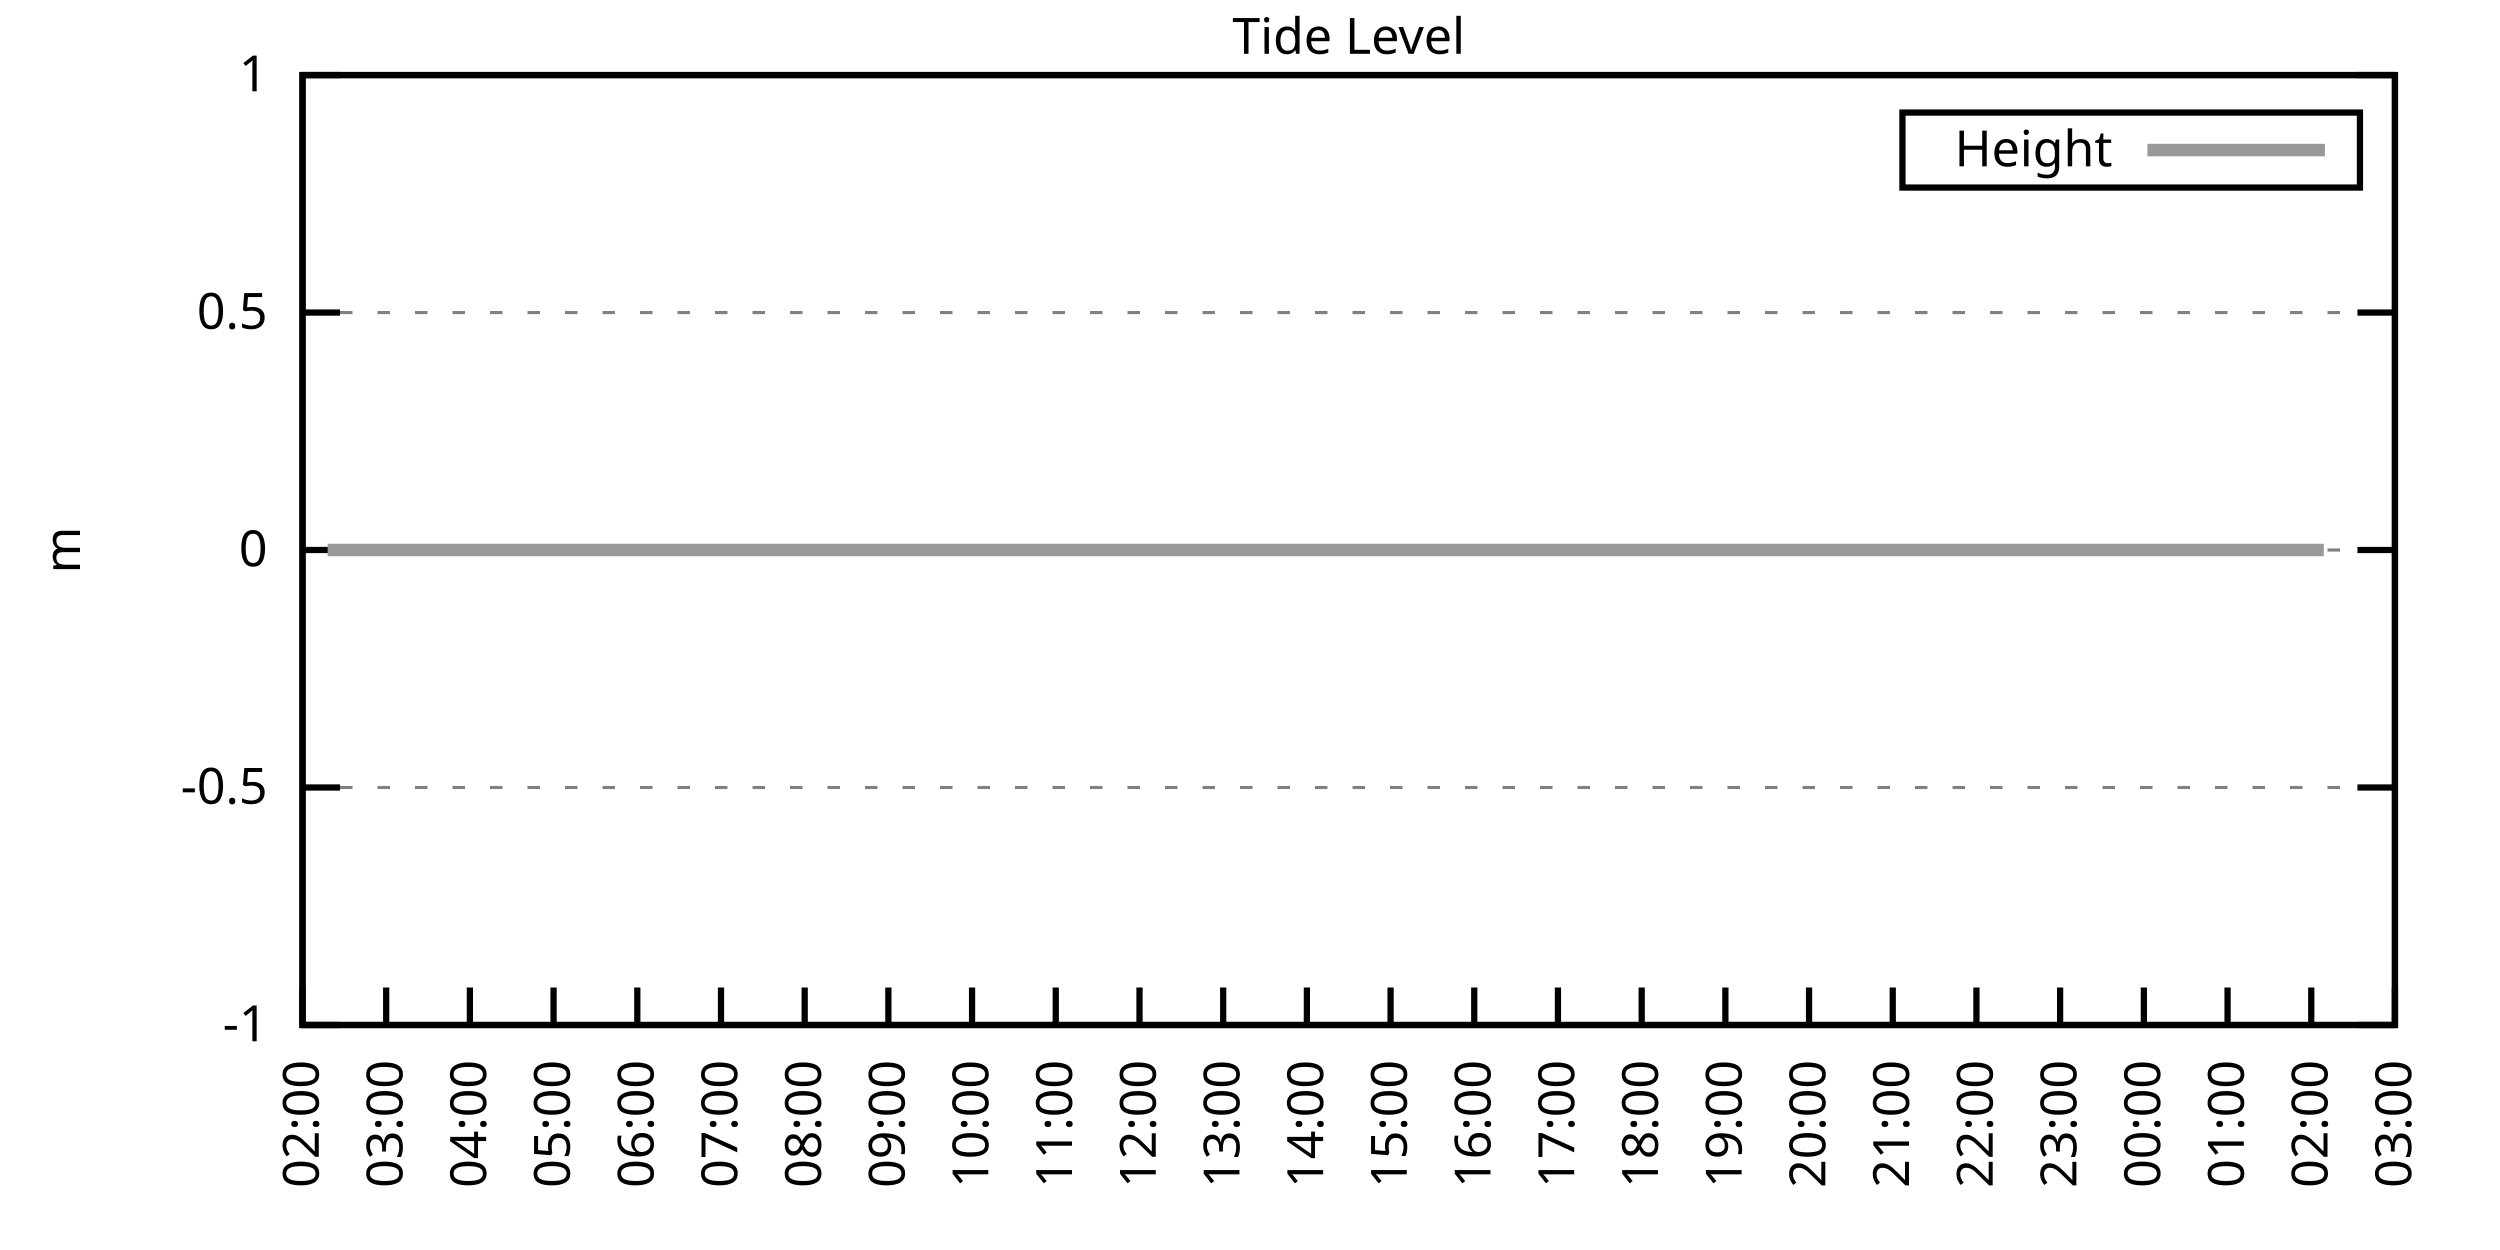
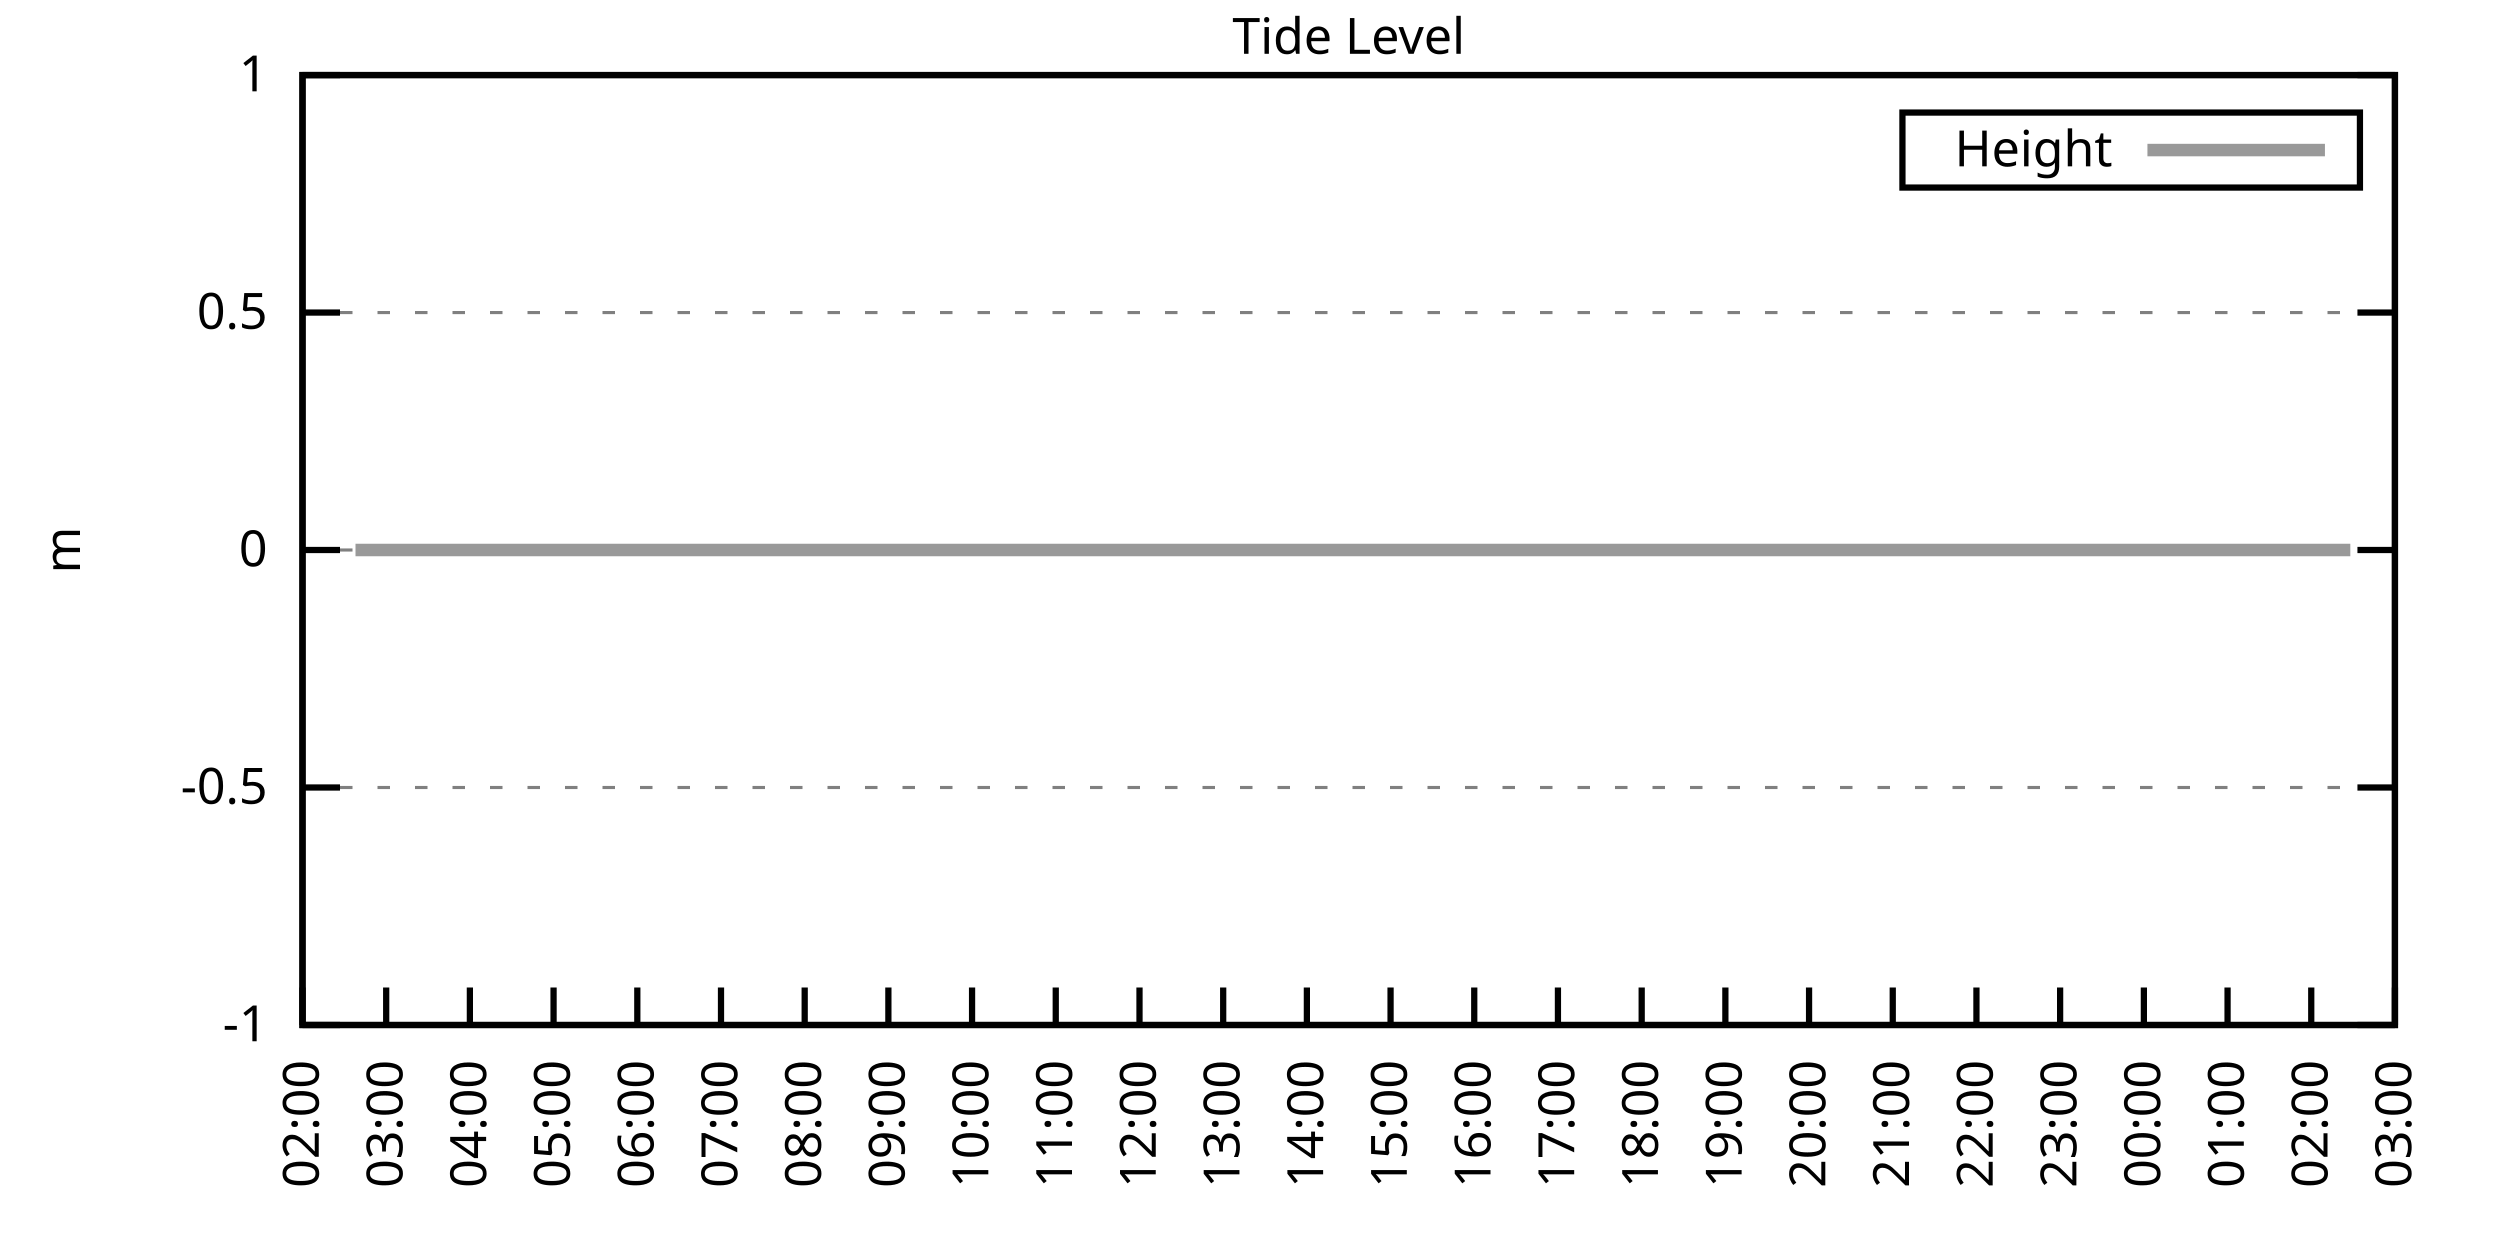
<svg xmlns="http://www.w3.org/2000/svg" xmlns:xlink="http://www.w3.org/1999/xlink" width="400" height="200" viewBox="0 0 400 200">
  <g id="gnuplot_canvas">
    <rect x="0" y="0" width="400" height="200" fill="none" />
    <defs>
      <circle id="gpDot" r="0.5" stroke-width="0.5" stroke="currentColor" />
      <path id="gpPt0" stroke-width="0.333" stroke="currentColor" d="M-1,0 h2 M0,-1 v2" />
      <path id="gpPt1" stroke-width="0.333" stroke="currentColor" d="M-1,-1 L1,1 M1,-1 L-1,1" />
      <path id="gpPt2" stroke-width="0.333" stroke="currentColor" d="M-1,0 L1,0 M0,-1 L0,1 M-1,-1 L1,1 M-1,1 L1,-1" />
      <rect id="gpPt3" stroke-width="0.333" stroke="currentColor" x="-1" y="-1" width="2" height="2" />
      <rect id="gpPt4" stroke-width="0.333" stroke="currentColor" fill="currentColor" x="-1" y="-1" width="2" height="2" />
      <circle id="gpPt5" stroke-width="0.333" stroke="currentColor" cx="0" cy="0" r="1" />
      <use xlink:href="#gpPt5" id="gpPt6" fill="currentColor" stroke="none" />
      <path id="gpPt7" stroke-width="0.333" stroke="currentColor" d="M0,-1.33 L-1.33,0.67 L1.33,0.67 z" />
      <use xlink:href="#gpPt7" id="gpPt8" fill="currentColor" stroke="none" />
      <use xlink:href="#gpPt7" id="gpPt9" stroke="currentColor" transform="rotate(180)" />
      <use xlink:href="#gpPt9" id="gpPt10" fill="currentColor" stroke="none" />
      <use xlink:href="#gpPt3" id="gpPt11" stroke="currentColor" transform="rotate(45)" />
      <use xlink:href="#gpPt11" id="gpPt12" fill="currentColor" stroke="none" />
      <path id="gpPt13" stroke-width="0.333" stroke="currentColor" d="M0,1.330 L1.265,0.411 L0.782,-1.067 L-0.782,-1.076 L-1.265,0.411 z" />
      <use xlink:href="#gpPt13" id="gpPt14" fill="currentColor" stroke="none" />
      <filter id="textbox" filterUnits="objectBoundingBox" x="0" y="0" height="1" width="1">
        <feFlood flood-color="white" flood-opacity="1" result="bgnd" />
        <feComposite in="SourceGraphic" in2="bgnd" operator="atop" />
      </filter>
      <filter id="greybox" filterUnits="objectBoundingBox" x="0" y="0" height="1" width="1">
        <feFlood flood-color="lightgrey" flood-opacity="1" result="grey" />
        <feComposite in="SourceGraphic" in2="grey" operator="atop" />
      </filter>
    </defs>
    <g fill="none" color="white" stroke="currentColor" stroke-width="1.00" stroke-linecap="butt" stroke-linejoin="miter">
</g>
    <g fill="none" color="black" stroke="currentColor" stroke-width="1.00" stroke-linecap="butt" stroke-linejoin="miter">
      <g stroke="none" shape-rendering="crispEdges">
        <polygon fill="rgb(255, 255, 255)" points="48.40,164.00 383.18,164.00 383.18,12.02 48.40,12.02 " />
      </g>
    </g>
    <g fill="none" color="black" stroke="currentColor" stroke-width="1.00" stroke-linecap="butt" stroke-linejoin="miter">
</g>
    <g fill="none" color="black" stroke="black" stroke-width="0.50" stroke-linecap="butt" stroke-linejoin="miter">
</g>
    <g fill="none" color="gray" stroke="currentColor" stroke-width="0.50" stroke-linecap="butt" stroke-linejoin="miter">
      <path stroke="gray" stroke-dasharray="2,4" class="gridline" d="M48.40,164.00 L383.19,164.00  " />
    </g>
    <g fill="none" color="gray" stroke="gray" stroke-width="1.00" stroke-linecap="butt" stroke-linejoin="miter">
</g>
    <g fill="none" color="black" stroke="currentColor" stroke-width="1.00" stroke-linecap="butt" stroke-linejoin="miter">
      <path stroke="black" d="M48.40,164.00 L54.40,164.00 M383.19,164.00 L377.19,164.00  " />
      <g transform="translate(42.80,166.60)" stroke="none" fill="black" font-family="Sans" font-size="8.00" text-anchor="end">
        <text>
          <tspan font-family="Sans">-1</tspan>
        </text>
      </g>
    </g>
    <g fill="none" color="black" stroke="currentColor" stroke-width="1.00" stroke-linecap="butt" stroke-linejoin="miter">
</g>
    <g fill="none" color="black" stroke="black" stroke-width="0.50" stroke-linecap="butt" stroke-linejoin="miter">
</g>
    <g fill="none" color="gray" stroke="currentColor" stroke-width="0.50" stroke-linecap="butt" stroke-linejoin="miter">
      <path stroke="gray" stroke-dasharray="2,4" class="gridline" d="M48.40,126.00 L383.19,126.00  " />
    </g>
    <g fill="none" color="gray" stroke="gray" stroke-width="1.00" stroke-linecap="butt" stroke-linejoin="miter">
</g>
    <g fill="none" color="black" stroke="currentColor" stroke-width="1.00" stroke-linecap="butt" stroke-linejoin="miter">
      <path stroke="black" d="M48.40,126.00 L54.40,126.00 M383.19,126.00 L377.19,126.00  " />
      <g transform="translate(42.80,128.60)" stroke="none" fill="black" font-family="Sans" font-size="8.00" text-anchor="end">
        <text>
          <tspan font-family="Sans">-0.5</tspan>
        </text>
      </g>
    </g>
    <g fill="none" color="black" stroke="currentColor" stroke-width="1.00" stroke-linecap="butt" stroke-linejoin="miter">
</g>
    <g fill="none" color="black" stroke="black" stroke-width="0.50" stroke-linecap="butt" stroke-linejoin="miter">
</g>
    <g fill="none" color="gray" stroke="currentColor" stroke-width="0.50" stroke-linecap="butt" stroke-linejoin="miter">
      <path stroke="gray" stroke-dasharray="2,4" class="gridline" d="M48.40,88.00 L383.19,88.00  " />
    </g>
    <g fill="none" color="gray" stroke="gray" stroke-width="1.00" stroke-linecap="butt" stroke-linejoin="miter">
</g>
    <g fill="none" color="black" stroke="currentColor" stroke-width="1.00" stroke-linecap="butt" stroke-linejoin="miter">
      <path stroke="black" d="M48.40,88.00 L54.40,88.00 M383.19,88.00 L377.19,88.00  " />
      <g transform="translate(42.80,90.60)" stroke="none" fill="black" font-family="Sans" font-size="8.00" text-anchor="end">
        <text>
          <tspan font-family="Sans"> 0</tspan>
        </text>
      </g>
    </g>
    <g fill="none" color="black" stroke="currentColor" stroke-width="1.00" stroke-linecap="butt" stroke-linejoin="miter">
</g>
    <g fill="none" color="black" stroke="black" stroke-width="0.50" stroke-linecap="butt" stroke-linejoin="miter">
</g>
    <g fill="none" color="gray" stroke="currentColor" stroke-width="0.50" stroke-linecap="butt" stroke-linejoin="miter">
      <path stroke="gray" stroke-dasharray="2,4" class="gridline" d="M48.40,50.01 L383.19,50.01  " />
    </g>
    <g fill="none" color="gray" stroke="gray" stroke-width="1.00" stroke-linecap="butt" stroke-linejoin="miter">
</g>
    <g fill="none" color="black" stroke="currentColor" stroke-width="1.00" stroke-linecap="butt" stroke-linejoin="miter">
      <path stroke="black" d="M48.40,50.01 L54.40,50.01 M383.19,50.01 L377.19,50.01  " />
      <g transform="translate(42.80,52.61)" stroke="none" fill="black" font-family="Sans" font-size="8.00" text-anchor="end">
        <text>
          <tspan font-family="Sans"> 0.5</tspan>
        </text>
      </g>
    </g>
    <g fill="none" color="black" stroke="currentColor" stroke-width="1.00" stroke-linecap="butt" stroke-linejoin="miter">
</g>
    <g fill="none" color="black" stroke="black" stroke-width="0.50" stroke-linecap="butt" stroke-linejoin="miter">
</g>
    <g fill="none" color="gray" stroke="currentColor" stroke-width="0.50" stroke-linecap="butt" stroke-linejoin="miter">
      <path stroke="gray" stroke-dasharray="2,4" class="gridline" d="M48.40,12.01 L383.19,12.01  " />
    </g>
    <g fill="none" color="gray" stroke="gray" stroke-width="1.00" stroke-linecap="butt" stroke-linejoin="miter">
</g>
    <g fill="none" color="black" stroke="currentColor" stroke-width="1.00" stroke-linecap="butt" stroke-linejoin="miter">
      <path stroke="black" d="M48.40,12.01 L54.40,12.01 M383.19,12.01 L377.19,12.01  " />
      <g transform="translate(42.80,14.61)" stroke="none" fill="black" font-family="Sans" font-size="8.00" text-anchor="end">
        <text>
          <tspan font-family="Sans"> 1</tspan>
        </text>
      </g>
    </g>
    <g fill="none" color="black" stroke="currentColor" stroke-width="1.00" stroke-linecap="butt" stroke-linejoin="miter">
      <path stroke="black" d="M48.40,164.00 L48.40,158.00  " />
      <g transform="translate(51.00,169.60) rotate(270.00)" stroke="none" fill="black" font-family="Sans" font-size="8.00" text-anchor="end">
        <text>
          <tspan font-family="Sans">02:00</tspan>
        </text>
      </g>
    </g>
    <g fill="none" color="black" stroke="currentColor" stroke-width="1.00" stroke-linecap="butt" stroke-linejoin="miter">
      <path stroke="black" d="M61.79,164.00 L61.79,158.00  " />
      <g transform="translate(64.39,169.60) rotate(270.00)" stroke="none" fill="black" font-family="Sans" font-size="8.00" text-anchor="end">
        <text>
          <tspan font-family="Sans">03:00</tspan>
        </text>
      </g>
    </g>
    <g fill="none" color="black" stroke="currentColor" stroke-width="1.00" stroke-linecap="butt" stroke-linejoin="miter">
      <path stroke="black" d="M75.18,164.00 L75.18,158.00  " />
      <g transform="translate(77.78,169.60) rotate(270.00)" stroke="none" fill="black" font-family="Sans" font-size="8.00" text-anchor="end">
        <text>
          <tspan font-family="Sans">04:00</tspan>
        </text>
      </g>
    </g>
    <g fill="none" color="black" stroke="currentColor" stroke-width="1.00" stroke-linecap="butt" stroke-linejoin="miter">
      <path stroke="black" d="M88.57,164.00 L88.57,158.00  " />
      <g transform="translate(91.17,169.60) rotate(270.00)" stroke="none" fill="black" font-family="Sans" font-size="8.00" text-anchor="end">
        <text>
          <tspan font-family="Sans">05:00</tspan>
        </text>
      </g>
    </g>
    <g fill="none" color="black" stroke="currentColor" stroke-width="1.00" stroke-linecap="butt" stroke-linejoin="miter">
      <path stroke="black" d="M101.97,164.00 L101.97,158.00  " />
      <g transform="translate(104.57,169.60) rotate(270.00)" stroke="none" fill="black" font-family="Sans" font-size="8.00" text-anchor="end">
        <text>
          <tspan font-family="Sans">06:00</tspan>
        </text>
      </g>
    </g>
    <g fill="none" color="black" stroke="currentColor" stroke-width="1.00" stroke-linecap="butt" stroke-linejoin="miter">
      <path stroke="black" d="M115.36,164.00 L115.36,158.00  " />
      <g transform="translate(117.96,169.60) rotate(270.00)" stroke="none" fill="black" font-family="Sans" font-size="8.00" text-anchor="end">
        <text>
          <tspan font-family="Sans">07:00</tspan>
        </text>
      </g>
    </g>
    <g fill="none" color="black" stroke="currentColor" stroke-width="1.00" stroke-linecap="butt" stroke-linejoin="miter">
      <path stroke="black" d="M128.75,164.00 L128.75,158.00  " />
      <g transform="translate(131.35,169.60) rotate(270.00)" stroke="none" fill="black" font-family="Sans" font-size="8.00" text-anchor="end">
        <text>
          <tspan font-family="Sans">08:00</tspan>
        </text>
      </g>
    </g>
    <g fill="none" color="black" stroke="currentColor" stroke-width="1.00" stroke-linecap="butt" stroke-linejoin="miter">
      <path stroke="black" d="M142.14,164.00 L142.14,158.00  " />
      <g transform="translate(144.74,169.60) rotate(270.00)" stroke="none" fill="black" font-family="Sans" font-size="8.00" text-anchor="end">
        <text>
          <tspan font-family="Sans">09:00</tspan>
        </text>
      </g>
    </g>
    <g fill="none" color="black" stroke="currentColor" stroke-width="1.00" stroke-linecap="butt" stroke-linejoin="miter">
      <path stroke="black" d="M155.53,164.00 L155.53,158.00  " />
      <g transform="translate(158.13,169.60) rotate(270.00)" stroke="none" fill="black" font-family="Sans" font-size="8.00" text-anchor="end">
        <text>
          <tspan font-family="Sans">10:00</tspan>
        </text>
      </g>
    </g>
    <g fill="none" color="black" stroke="currentColor" stroke-width="1.00" stroke-linecap="butt" stroke-linejoin="miter">
      <path stroke="black" d="M168.92,164.00 L168.92,158.00  " />
      <g transform="translate(171.52,169.60) rotate(270.00)" stroke="none" fill="black" font-family="Sans" font-size="8.00" text-anchor="end">
        <text>
          <tspan font-family="Sans">11:00</tspan>
        </text>
      </g>
    </g>
    <g fill="none" color="black" stroke="currentColor" stroke-width="1.00" stroke-linecap="butt" stroke-linejoin="miter">
      <path stroke="black" d="M182.32,164.00 L182.32,158.00  " />
      <g transform="translate(184.92,169.60) rotate(270.00)" stroke="none" fill="black" font-family="Sans" font-size="8.00" text-anchor="end">
        <text>
          <tspan font-family="Sans">12:00</tspan>
        </text>
      </g>
    </g>
    <g fill="none" color="black" stroke="currentColor" stroke-width="1.00" stroke-linecap="butt" stroke-linejoin="miter">
      <path stroke="black" d="M195.71,164.00 L195.71,158.00  " />
      <g transform="translate(198.31,169.60) rotate(270.00)" stroke="none" fill="black" font-family="Sans" font-size="8.00" text-anchor="end">
        <text>
          <tspan font-family="Sans">13:00</tspan>
        </text>
      </g>
    </g>
    <g fill="none" color="black" stroke="currentColor" stroke-width="1.00" stroke-linecap="butt" stroke-linejoin="miter">
      <path stroke="black" d="M209.10,164.00 L209.10,158.00  " />
      <g transform="translate(211.70,169.60) rotate(270.00)" stroke="none" fill="black" font-family="Sans" font-size="8.00" text-anchor="end">
        <text>
          <tspan font-family="Sans">14:00</tspan>
        </text>
      </g>
    </g>
    <g fill="none" color="black" stroke="currentColor" stroke-width="1.00" stroke-linecap="butt" stroke-linejoin="miter">
      <path stroke="black" d="M222.49,164.00 L222.49,158.00  " />
      <g transform="translate(225.09,169.60) rotate(270.00)" stroke="none" fill="black" font-family="Sans" font-size="8.00" text-anchor="end">
        <text>
          <tspan font-family="Sans">15:00</tspan>
        </text>
      </g>
    </g>
    <g fill="none" color="black" stroke="currentColor" stroke-width="1.00" stroke-linecap="butt" stroke-linejoin="miter">
      <path stroke="black" d="M235.88,164.00 L235.88,158.00  " />
      <g transform="translate(238.48,169.60) rotate(270.00)" stroke="none" fill="black" font-family="Sans" font-size="8.00" text-anchor="end">
        <text>
          <tspan font-family="Sans">16:00</tspan>
        </text>
      </g>
    </g>
    <g fill="none" color="black" stroke="currentColor" stroke-width="1.00" stroke-linecap="butt" stroke-linejoin="miter">
      <path stroke="black" d="M249.27,164.00 L249.27,158.00  " />
      <g transform="translate(251.87,169.60) rotate(270.00)" stroke="none" fill="black" font-family="Sans" font-size="8.00" text-anchor="end">
        <text>
          <tspan font-family="Sans">17:00</tspan>
        </text>
      </g>
    </g>
    <g fill="none" color="black" stroke="currentColor" stroke-width="1.00" stroke-linecap="butt" stroke-linejoin="miter">
      <path stroke="black" d="M262.67,164.00 L262.67,158.00  " />
      <g transform="translate(265.27,169.60) rotate(270.00)" stroke="none" fill="black" font-family="Sans" font-size="8.00" text-anchor="end">
        <text>
          <tspan font-family="Sans">18:00</tspan>
        </text>
      </g>
    </g>
    <g fill="none" color="black" stroke="currentColor" stroke-width="1.00" stroke-linecap="butt" stroke-linejoin="miter">
      <path stroke="black" d="M276.06,164.00 L276.06,158.00  " />
      <g transform="translate(278.66,169.60) rotate(270.00)" stroke="none" fill="black" font-family="Sans" font-size="8.00" text-anchor="end">
        <text>
          <tspan font-family="Sans">19:00</tspan>
        </text>
      </g>
    </g>
    <g fill="none" color="black" stroke="currentColor" stroke-width="1.00" stroke-linecap="butt" stroke-linejoin="miter">
      <path stroke="black" d="M289.45,164.00 L289.45,158.00  " />
      <g transform="translate(292.05,169.60) rotate(270.00)" stroke="none" fill="black" font-family="Sans" font-size="8.00" text-anchor="end">
        <text>
          <tspan font-family="Sans">20:00</tspan>
        </text>
      </g>
    </g>
    <g fill="none" color="black" stroke="currentColor" stroke-width="1.00" stroke-linecap="butt" stroke-linejoin="miter">
      <path stroke="black" d="M302.84,164.00 L302.84,158.00  " />
      <g transform="translate(305.44,169.60) rotate(270.00)" stroke="none" fill="black" font-family="Sans" font-size="8.00" text-anchor="end">
        <text>
          <tspan font-family="Sans">21:00</tspan>
        </text>
      </g>
    </g>
    <g fill="none" color="black" stroke="currentColor" stroke-width="1.00" stroke-linecap="butt" stroke-linejoin="miter">
      <path stroke="black" d="M316.23,164.00 L316.23,158.00  " />
      <g transform="translate(318.83,169.60) rotate(270.00)" stroke="none" fill="black" font-family="Sans" font-size="8.00" text-anchor="end">
        <text>
          <tspan font-family="Sans">22:00</tspan>
        </text>
      </g>
    </g>
    <g fill="none" color="black" stroke="currentColor" stroke-width="1.00" stroke-linecap="butt" stroke-linejoin="miter">
      <path stroke="black" d="M329.62,164.00 L329.62,158.00  " />
      <g transform="translate(332.22,169.60) rotate(270.00)" stroke="none" fill="black" font-family="Sans" font-size="8.00" text-anchor="end">
        <text>
          <tspan font-family="Sans">23:00</tspan>
        </text>
      </g>
    </g>
    <g fill="none" color="black" stroke="currentColor" stroke-width="1.00" stroke-linecap="butt" stroke-linejoin="miter">
      <path stroke="black" d="M343.02,164.00 L343.02,158.00  " />
      <g transform="translate(345.62,169.60) rotate(270.00)" stroke="none" fill="black" font-family="Sans" font-size="8.00" text-anchor="end">
        <text>
          <tspan font-family="Sans">00:00</tspan>
        </text>
      </g>
    </g>
    <g fill="none" color="black" stroke="currentColor" stroke-width="1.00" stroke-linecap="butt" stroke-linejoin="miter">
      <path stroke="black" d="M356.41,164.00 L356.41,158.00  " />
      <g transform="translate(359.01,169.60) rotate(270.00)" stroke="none" fill="black" font-family="Sans" font-size="8.00" text-anchor="end">
        <text>
          <tspan font-family="Sans">01:00</tspan>
        </text>
      </g>
    </g>
    <g fill="none" color="black" stroke="currentColor" stroke-width="1.00" stroke-linecap="butt" stroke-linejoin="miter">
      <path stroke="black" d="M369.80,164.00 L369.80,158.00  " />
      <g transform="translate(372.40,169.60) rotate(270.00)" stroke="none" fill="black" font-family="Sans" font-size="8.00" text-anchor="end">
        <text>
          <tspan font-family="Sans">02:00</tspan>
        </text>
      </g>
    </g>
    <g fill="none" color="black" stroke="currentColor" stroke-width="1.00" stroke-linecap="butt" stroke-linejoin="miter">
      <path stroke="black" d="M383.19,164.00 L383.19,158.00  " />
      <g transform="translate(385.79,169.60) rotate(270.00)" stroke="none" fill="black" font-family="Sans" font-size="8.00" text-anchor="end">
        <text>
          <tspan font-family="Sans">03:00</tspan>
        </text>
      </g>
    </g>
    <g fill="none" color="black" stroke="currentColor" stroke-width="1.00" stroke-linecap="butt" stroke-linejoin="miter">
</g>
    <g fill="none" color="black" stroke="currentColor" stroke-width="1.00" stroke-linecap="butt" stroke-linejoin="miter">
      <path stroke="black" d="M48.40,12.01 L48.40,164.00 L383.19,164.00 L383.19,12.01 L48.40,12.01 Z  " />
    </g>
    <g fill="none" color="black" stroke="currentColor" stroke-width="1.00" stroke-linecap="butt" stroke-linejoin="miter">
</g>
    <g fill="none" color="black" stroke="currentColor" stroke-width="1.00" stroke-linecap="butt" stroke-linejoin="miter">
      <path stroke="black" d="M304.39,30.01 L304.39,18.01 L377.59,18.01 L377.59,30.01 L304.39,30.01 Z  " />
    </g>
    <g id="Tide_level_plot_1">
      <g fill="none" color="white" stroke="black" stroke-width="2.00" stroke-linecap="butt" stroke-linejoin="miter">
</g>
      <g fill="none" color="black" stroke="currentColor" stroke-width="2.00" stroke-linecap="butt" stroke-linejoin="miter">
        <g transform="translate(337.99,26.61)" stroke="none" fill="black" font-family="Sans" font-size="8.00" text-anchor="end">
          <text>
            <tspan font-family="Sans">Height</tspan>
          </text>
        </g>
      </g>
      <g fill="none" color="black" stroke="currentColor" stroke-width="2.00" stroke-linecap="butt" stroke-linejoin="miter">
-         <path stroke="rgb(153, 153, 153)" d="M343.59,24.01 L371.99,24.01 M52.42,88.00 L54.87,88.00 L56.88,88.00 L59.34,88.00 L61.35,88.00 L63.80,88.00   L66.03,88.00 L68.26,88.00 L70.27,88.00 L72.73,88.00 L74.96,88.00 L76.75,88.00 L79.42,88.00 L81.21,88.00   L83.66,88.00 L85.90,88.00 L87.91,88.00 L90.58,88.00 L92.82,88.00 L95.05,88.00 L97.06,88.00 L99.51,88.00   L101.52,88.00 L103.75,88.00 L105.76,88.00 L108.22,88.00 L110.67,88.00 L112.90,88.00 L115.13,88.00 L116.92,88.00   L119.60,88.00 L121.83,88.00 L123.84,88.00 L126.29,88.00 L128.53,88.00 L130.76,88.00 L132.54,88.00 L135.22,88.00   L137.23,88.00 L139.46,88.00 L141.92,88.00 L143.93,88.00 L146.38,88.00 L148.39,88.00 L150.85,88.00 L153.08,88.00   L155.09,88.00 L157.54,88.00 L159.55,88.00 L161.78,88.00 L164.24,88.00 L166.25,88.00 L168.70,88.00 L170.71,88.00   L173.17,88.00 L175.17,88.00 L177.41,88.00 L179.41,88.00 L181.87,88.00 L183.88,88.00 L186.33,88.00 L188.79,88.00   L191.02,88.00 L193.03,88.00 L195.48,88.00 L197.49,88.00 L199.95,88.00 L201.96,88.00 L204.41,88.00 L206.42,88.00   L208.88,88.00 L210.66,88.00 L213.12,88.00 L215.35,88.00 L217.36,88.00 L220.04,88.00 L222.27,88.00 L224.28,88.00   L226.29,88.00 L228.96,88.00 L230.97,88.00 L233.20,88.00 L235.44,88.00 L237.89,88.00 L240.12,88.00 L241.91,88.00   L244.59,88.00 L246.37,88.00 L248.83,88.00 L250.84,88.00 L253.51,88.00 L255.52,88.00 L257.98,88.00 L259.99,88.00   L262.22,88.00 L264.67,88.00 L266.68,88.00 L269.14,88.00 L271.15,88.00 L273.60,88.00 L275.83,88.00 L277.84,88.00   L280.30,88.00 L282.31,88.00 L284.32,88.00 L286.99,88.00 L289.00,88.00 L291.46,88.00 L293.02,88.00 L295.92,88.00   L298.15,88.00 L300.16,88.00 L302.39,88.00 L304.63,88.00 L306.63,88.00 L309.09,88.00 L311.54,88.00 L313.78,88.00   L316.01,88.00 L318.24,88.00 L320.47,88.00 L322.26,88.00 L324.94,88.00 L326.95,88.00 L329.40,88.00 L331.41,88.00   L333.86,88.00 L335.87,88.00 L338.10,88.00 L339.89,88.00 L342.57,88.00 L345.02,88.00 L346.81,88.00 L349.04,88.00   L351.50,88.00 L353.73,88.00 L355.96,88.00 L358.19,88.00 L360.65,88.00 L362.21,88.00 L365.11,88.00 L369.35,88.00   L371.81,88.00  " />
+         <path stroke="rgb(153, 153, 153)" d="M343.59,24.01 L371.99,24.01 M56.88,88.00 L59.34,88.00 L61.35,88.00 L63.80,88.00 L66.03,88.00 L68.26,88.00   L70.27,88.00 L72.73,88.00 L74.96,88.00 L76.75,88.00 L79.42,88.00 L81.21,88.00 L83.66,88.00 L85.90,88.00   L87.91,88.00 L90.58,88.00 L92.82,88.00 L95.05,88.00 L97.06,88.00 L99.51,88.00 L101.52,88.00 L103.75,88.00   L105.76,88.00 L108.22,88.00 L110.67,88.00 L112.90,88.00 L115.13,88.00 L116.92,88.00 L119.60,88.00 L121.83,88.00   L123.84,88.00 L126.29,88.00 L128.53,88.00 L130.76,88.00 L132.54,88.00 L135.22,88.00 L137.23,88.00 L139.46,88.00   L141.92,88.00 L143.93,88.00 L146.38,88.00 L148.39,88.00 L150.85,88.00 L153.08,88.00 L155.09,88.00 L157.54,88.00   L159.55,88.00 L161.78,88.00 L164.24,88.00 L166.25,88.00 L168.70,88.00 L170.71,88.00 L173.17,88.00 L175.17,88.00   L177.41,88.00 L179.41,88.00 L181.87,88.00 L183.88,88.00 L186.33,88.00 L188.79,88.00 L191.02,88.00 L193.03,88.00   L195.48,88.00 L197.49,88.00 L199.95,88.00 L201.96,88.00 L204.41,88.00 L206.42,88.00 L208.88,88.00 L210.66,88.00   L213.12,88.00 L215.35,88.00 L217.36,88.00 L220.04,88.00 L222.27,88.00 L224.28,88.00 L226.29,88.00 L228.96,88.00   L230.97,88.00 L233.20,88.00 L235.44,88.00 L237.89,88.00 L240.12,88.00 L241.91,88.00 L244.59,88.00 L246.37,88.00   L248.83,88.00 L250.84,88.00 L253.51,88.00 L255.52,88.00 L257.98,88.00 L259.99,88.00 L262.22,88.00 L264.67,88.00   L266.68,88.00 L269.14,88.00 L271.15,88.00 L273.60,88.00 L275.83,88.00 L277.84,88.00 L280.30,88.00 L282.31,88.00   L284.32,88.00 L286.99,88.00 L289.00,88.00 L291.46,88.00 L293.02,88.00 L295.92,88.00 L298.15,88.00 L300.16,88.00   L302.39,88.00 L304.63,88.00 L306.63,88.00 L309.09,88.00 L311.54,88.00 L313.78,88.00 L316.01,88.00 L318.24,88.00   L320.47,88.00 L322.26,88.00 L324.94,88.00 L326.95,88.00 L329.40,88.00 L331.41,88.00 L333.86,88.00 L335.87,88.00   L338.10,88.00 L339.89,88.00 L342.57,88.00 L345.02,88.00 L346.81,88.00 L349.04,88.00 L351.50,88.00 L353.73,88.00   L355.96,88.00 L358.19,88.00 L360.65,88.00 L362.21,88.00 L365.11,88.00 L369.35,88.00 L371.81,88.00 L373.59,88.00   L376.05,88.00  " />
      </g>
    </g>
    <g fill="none" color="black" stroke="currentColor" stroke-width="2.00" stroke-linecap="butt" stroke-linejoin="miter">
</g>
    <g fill="none" color="black" stroke="black" stroke-width="1.00" stroke-linecap="butt" stroke-linejoin="miter">
</g>
    <g fill="none" color="black" stroke="currentColor" stroke-width="1.00" stroke-linecap="butt" stroke-linejoin="miter">
      <path stroke="black" d="M48.40,12.01 L48.40,164.00 L383.19,164.00 L383.19,12.01 L48.40,12.01 Z  " />
      <g transform="translate(12.80,88.01) rotate(270.00)" stroke="none" fill="black" font-family="Sans" font-size="8.00" text-anchor="middle">
        <text>
          <tspan font-family="Sans">m</tspan>
        </text>
      </g>
    </g>
    <g fill="none" color="black" stroke="currentColor" stroke-width="1.00" stroke-linecap="butt" stroke-linejoin="miter">
</g>
    <g fill="none" color="black" stroke="currentColor" stroke-width="1.00" stroke-linecap="butt" stroke-linejoin="miter">
      <g transform="translate(215.79,8.61)" stroke="none" fill="black" font-family="Sans" font-size="8.00" text-anchor="middle">
        <text>
          <tspan font-family="Sans">Tide Level</tspan>
        </text>
      </g>
    </g>
    <g fill="none" color="black" stroke="currentColor" stroke-width="1.00" stroke-linecap="butt" stroke-linejoin="miter">
</g>
  </g>
</svg>
